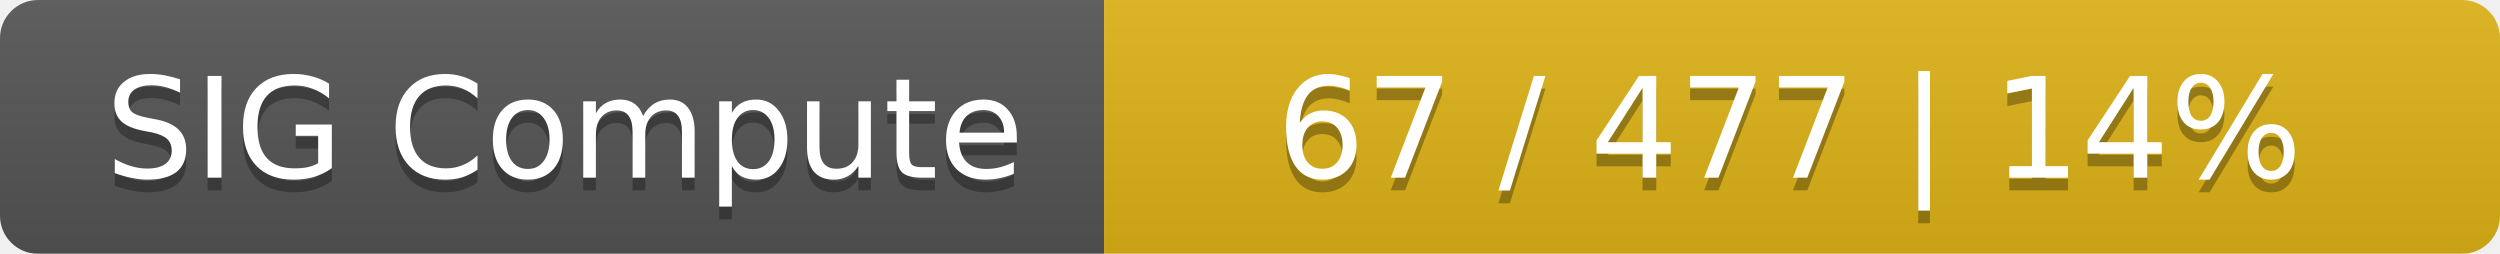
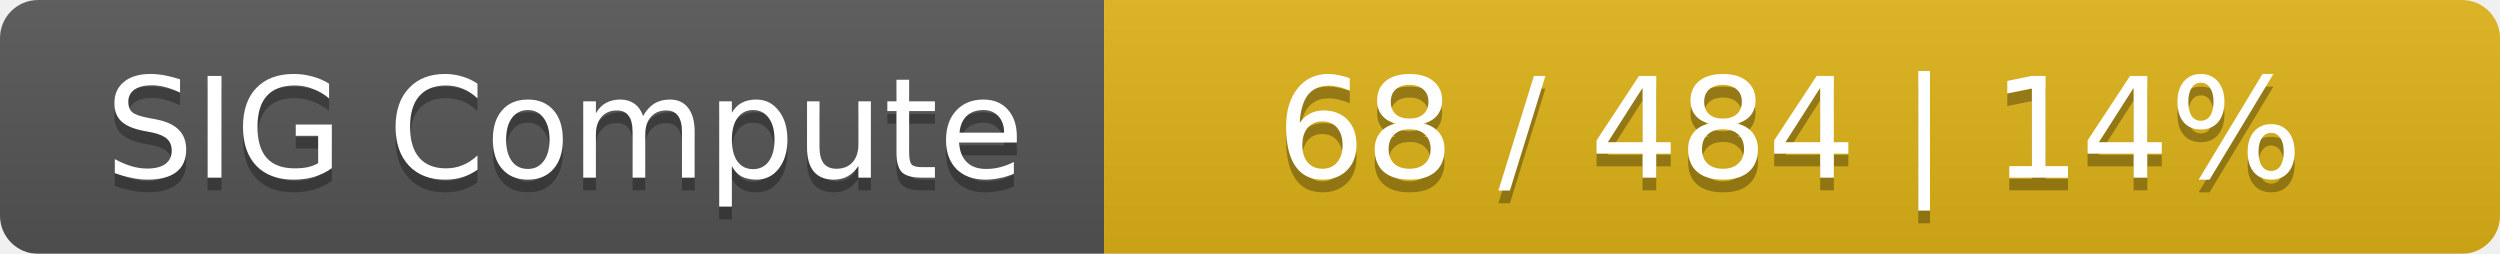
<svg xmlns="http://www.w3.org/2000/svg" width="197" height="20">
  <linearGradient id="smooth" x2="0" y2="100%">
    <stop offset="0" stop-color="#bbb" stop-opacity=".1" />
    <stop offset="1" stop-opacity=".1" />
  </linearGradient>
  <mask id="round">
    <rect width="197" height="20" rx="3" fill="#fff" />
  </mask>
  <g mask="url(#round)">
    <rect width="87" height="20" fill="#555" />
    <rect x="87" width="110" height="20" fill="#dfb317" />
    <rect width="197" height="20" fill="url(#smooth)" />
  </g>
  <g fill="#fff" text-anchor="middle" font-family="DejaVu Sans,Verdana,Geneva,sans-serif" font-size="11">
    <text x="44.5" y="15" fill="#010101" fill-opacity=".3">SIG Compute</text>
    <text x="44.5" y="14">SIG Compute</text>
-     <text x="141" y="15" fill="#010101" fill-opacity=".3">67 / 477    |    14%</text>
-     <text x="141" y="14">67 / 477    |    14%</text>
+     <text x="141" y="15" fill="#010101" fill-opacity=".3">68 / 484    |    14%</text>
+     <text x="141" y="14">68 / 484    |    14%</text>
  </g>
</svg>
